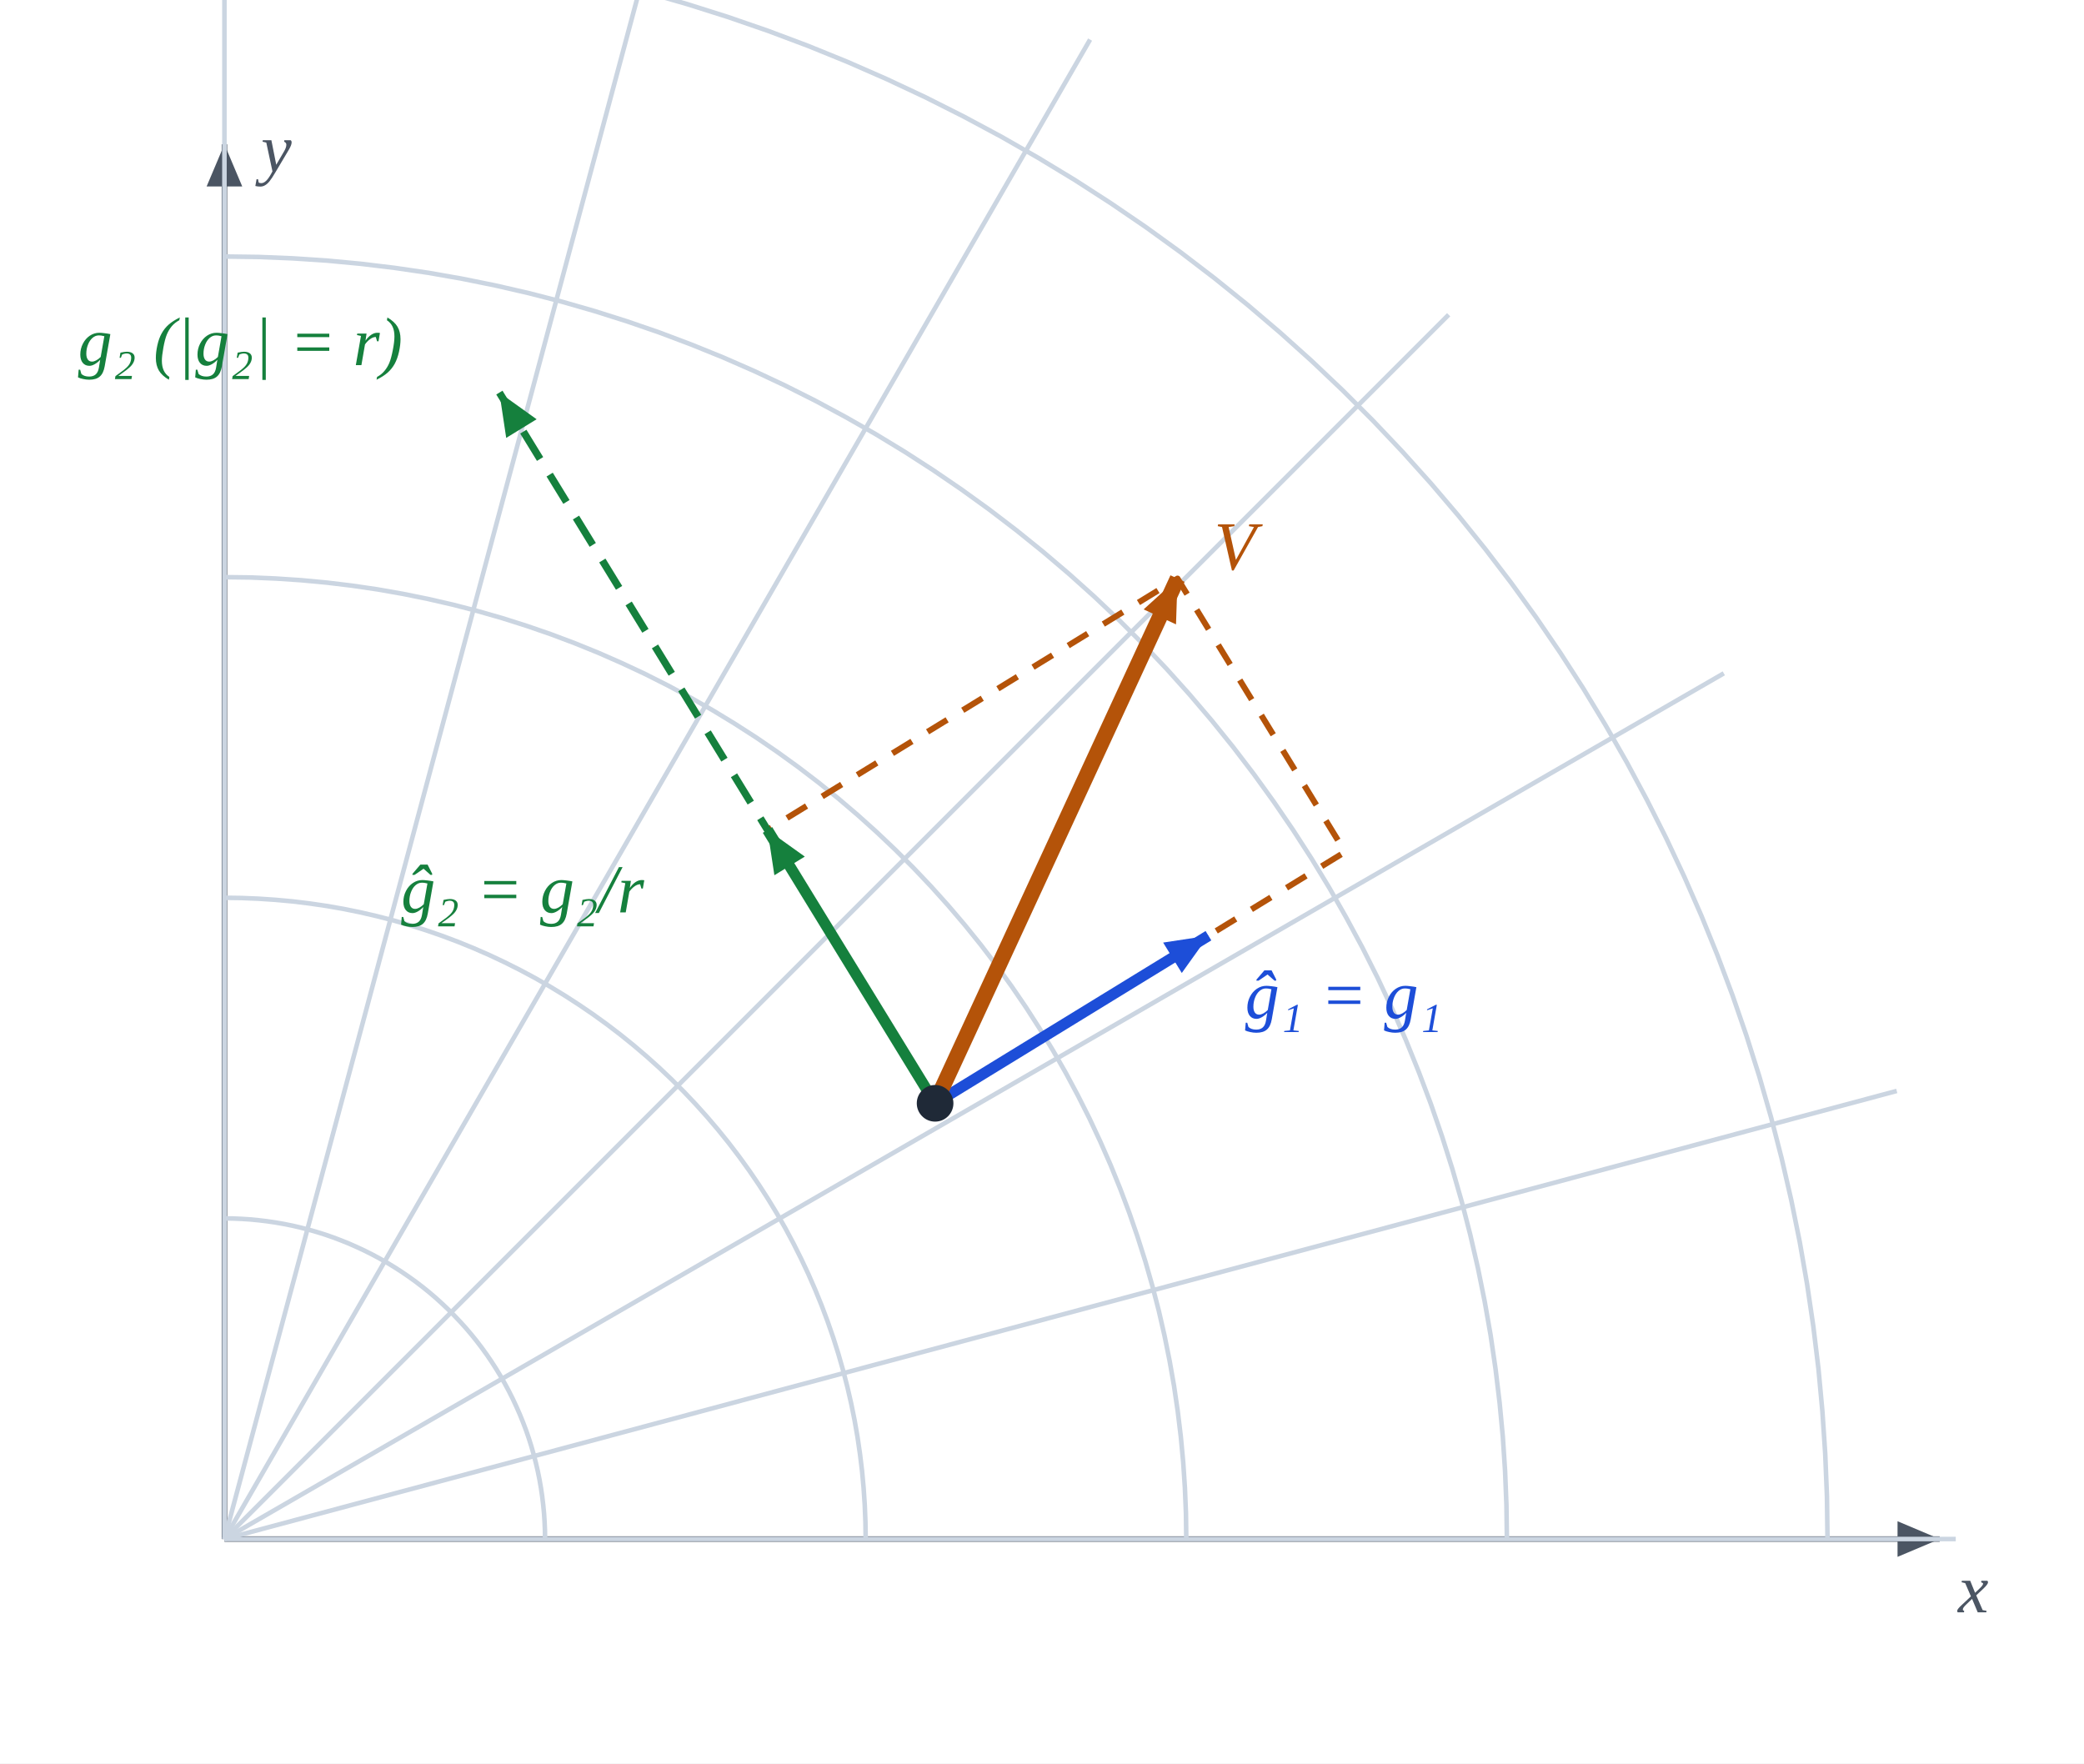
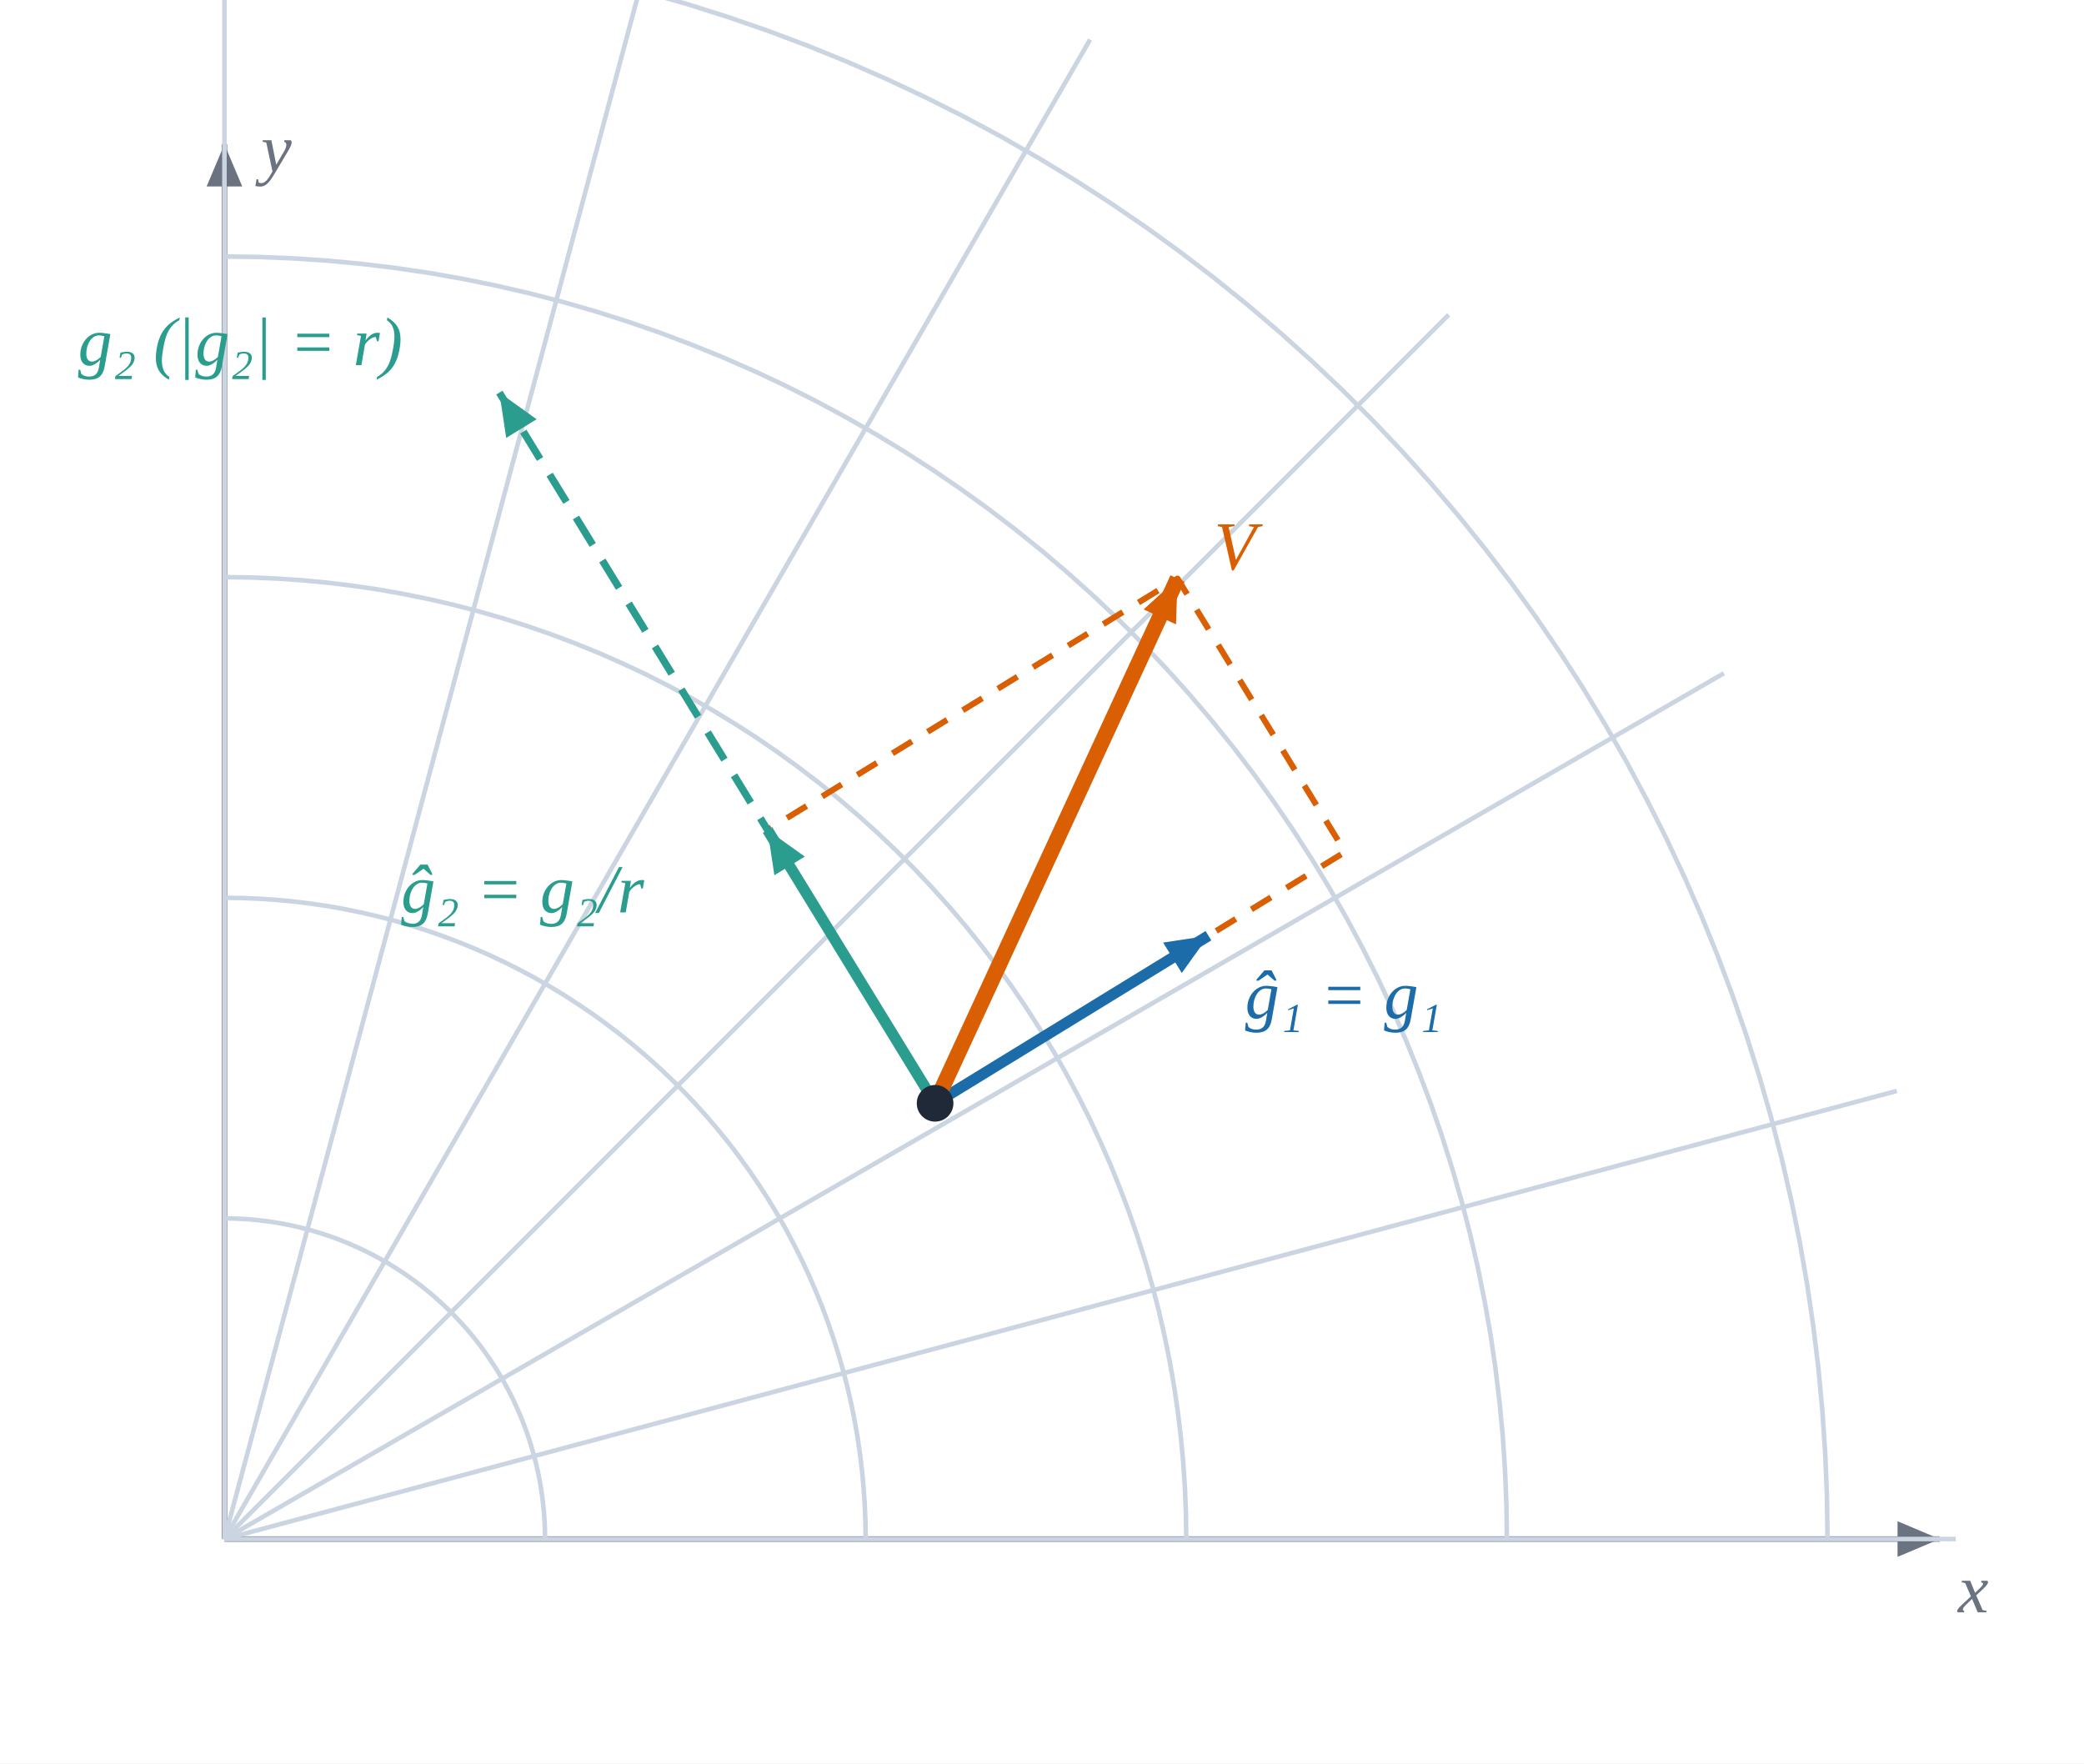
<svg xmlns="http://www.w3.org/2000/svg" viewBox="0 0 455.0 385.0" role="img" aria-label="Componentes físicas de un vector en polares: coordenadas respecto a la base normalizada">
  <rect width="100%" height="100%" fill="#ffffff" />
-   <line x1="49.0" y1="336.0" x2="423.5" y2="336.0" stroke="#4b5563" stroke-width="1.2" />
-   <polygon points="423.5,336.0 414.29,339.89 414.29,332.11" fill="#4b5563" />
-   <text x="427.5" y="352.0" fill="#4b5563" font-size="15" text-anchor="start" font-family="Georgia, 'Times New Roman', serif" font-style="italic">x</text>
-   <line x1="49.0" y1="336.0" x2="49.0" y2="31.5" stroke="#4b5563" stroke-width="1.2" />
-   <polygon points="49.0,31.5 52.89,40.71 45.11,40.71" fill="#4b5563" />
-   <text x="57.0" y="37.5" fill="#4b5563" font-size="15" text-anchor="start" font-family="Georgia, 'Times New Roman', serif" font-style="italic">y</text>
+   <line x1="49.0" y1="336.0" x2="423.5" y2="336.0" stroke="#6b7280" stroke-width="1.2" />
+   <polygon points="423.5,336.0 414.29,339.89 414.29,332.11" fill="#6b7280" />
+   <text x="427.5" y="352.0" fill="#6b7280" font-size="15" text-anchor="start" font-family="Georgia, 'Times New Roman', serif" font-style="italic">x</text>
+   <line x1="49.0" y1="336.0" x2="49.0" y2="31.5" stroke="#6b7280" stroke-width="1.2" />
+   <polygon points="49.0,31.5 52.89,40.71 45.11,40.71" fill="#6b7280" />
+   <text x="57.0" y="37.5" fill="#6b7280" font-size="15" text-anchor="start" font-family="Georgia, 'Times New Roman', serif" font-style="italic">y</text>
  <polyline points="119.0,336.0 118.98,334.14 118.9,332.27 118.78,330.41 118.6,328.56 118.38,326.71 118.11,324.87 117.79,323.03 117.42,321.2 117.0,319.39 116.53,317.58 116.02,315.79 115.46,314.01 114.85,312.25 114.19,310.51 113.49,308.78 112.74,307.08 111.95,305.39 111.11,303.72 110.23,302.08 109.31,300.46 108.34,298.87 107.33,297.3 106.28,295.76 105.19,294.25 104.06,292.77 102.89,291.32 101.68,289.9 100.43,288.52 99.15,287.17 97.83,285.85 96.48,284.57 95.1,283.32 93.68,282.11 92.23,280.94 90.75,279.81 89.24,278.72 87.7,277.67 86.13,276.66 84.54,275.69 82.92,274.77 81.28,273.89 79.61,273.05 77.92,272.26 76.22,271.51 74.49,270.81 72.75,270.15 70.99,269.54 69.21,268.98 67.42,268.47 65.61,268.0 63.8,267.58 61.97,267.21 60.13,266.89 58.29,266.62 56.44,266.4 54.59,266.22 52.73,266.1 50.86,266.02 49.0,266.0" fill="none" stroke="#cbd5e1" stroke-width="1" opacity="1.0" stroke-linejoin="round" />
  <polyline points="189.0,336.0 188.95,332.27 188.8,328.55 188.55,324.83 188.21,321.12 187.76,317.42 187.22,313.73 186.58,310.06 185.84,306.41 185.0,302.77 184.07,299.17 183.04,295.58 181.92,292.03 180.7,288.51 179.39,285.02 177.98,281.56 176.49,278.15 174.9,274.78 173.23,271.45 171.47,268.16 169.62,264.93 167.68,261.74 165.66,258.61 163.56,255.53 161.38,252.51 159.12,249.55 156.78,246.65 154.36,243.81 151.87,241.04 149.3,238.33 146.67,235.7 143.96,233.13 141.19,230.64 138.35,228.22 135.45,225.88 132.49,223.62 129.47,221.44 126.39,219.34 123.26,217.32 120.07,215.38 116.84,213.53 113.55,211.77 110.22,210.1 106.85,208.51 103.44,207.02 99.98,205.61 96.49,204.3 92.97,203.08 89.42,201.96 85.83,200.93 82.23,200.0 78.59,199.16 74.94,198.42 71.27,197.78 67.58,197.24 63.88,196.79 60.17,196.45 56.45,196.2 52.73,196.05 49.0,196.0" fill="none" stroke="#cbd5e1" stroke-width="1" opacity="1.0" stroke-linejoin="round" />
  <polyline points="259.0,336.0 258.93,330.41 258.7,324.82 258.33,319.24 257.81,313.68 257.14,308.13 256.33,302.6 255.36,297.09 254.25,291.61 253.0,286.16 251.6,280.75 250.06,275.37 248.37,270.04 246.55,264.76 244.58,259.53 242.48,254.35 240.23,249.23 237.86,244.17 235.34,239.17 232.7,234.24 229.93,229.39 227.02,224.61 224.0,219.91 220.84,215.29 217.57,210.76 214.18,206.32 210.67,201.97 207.04,197.71 203.3,193.55 199.46,189.5 195.5,185.54 191.45,181.7 187.29,177.96 183.03,174.33 178.68,170.82 174.24,167.43 169.71,164.16 165.09,161.0 160.39,157.98 155.61,155.07 150.76,152.3 145.83,149.66 140.83,147.14 135.77,144.77 130.65,142.52 125.47,140.42 120.24,138.45 114.96,136.63 109.63,134.94 104.25,133.4 98.84,132.0 93.39,130.75 87.91,129.64 82.4,128.67 76.87,127.86 71.32,127.19 65.76,126.67 60.18,126.3 54.59,126.07 49.0,126.0" fill="none" stroke="#cbd5e1" stroke-width="1" opacity="1.0" stroke-linejoin="round" />
  <polyline points="329.0,336.0 328.9,328.55 328.6,321.1 328.11,313.66 327.41,306.24 326.52,298.84 325.44,291.46 324.15,284.12 322.67,276.81 321.0,269.55 319.14,262.33 317.08,255.17 314.83,248.06 312.4,241.01 309.77,234.04 306.97,227.13 303.98,220.3 300.81,213.55 297.46,206.89 293.93,200.33 290.24,193.85 286.37,187.48 282.33,181.22 278.12,175.06 273.76,169.02 269.23,163.09 264.55,157.29 259.72,151.62 254.74,146.07 249.61,140.66 244.34,135.39 238.93,130.26 233.38,125.28 227.71,120.45 221.91,115.77 215.98,111.24 209.94,106.88 203.78,102.67 197.52,98.63 191.15,94.76 184.67,91.07 178.11,87.54 171.45,84.19 164.7,81.02 157.87,78.03 150.96,75.23 143.99,72.6 136.94,70.17 129.83,67.92 122.67,65.86 115.45,64.0 108.19,62.33 100.88,60.85 93.54,59.56 86.16,58.48 78.76,57.59 71.34,56.89 63.9,56.4 56.45,56.1 49.0,56.0" fill="none" stroke="#cbd5e1" stroke-width="1" opacity="1.0" stroke-linejoin="round" />
  <polyline points="399.0,336.0 398.88,326.68 398.5,317.37 397.88,308.07 397.02,298.8 395.9,289.55 394.54,280.33 392.94,271.15 391.09,262.02 389.0,252.94 386.67,243.91 384.1,234.96 381.29,226.07 378.25,217.27 374.97,208.54 371.46,199.91 367.72,191.38 363.76,182.94 359.57,174.62 355.17,166.41 350.54,158.32 345.71,150.35 340.66,142.52 335.41,134.82 329.95,127.27 324.29,119.87 318.44,112.61 312.4,105.52 306.17,98.59 299.76,91.83 293.17,85.24 286.41,78.83 279.48,72.6 272.39,66.56 265.13,60.71 257.73,55.05 250.18,49.59 242.48,44.34 234.65,39.29 226.68,34.46 218.59,29.83 210.38,25.43 202.06,21.24 193.62,17.28 185.09,13.54 176.46,10.03 167.73,6.75 158.93,3.71 150.04,0.9 141.09,-1.67 132.06,-4.0 122.98,-6.09 113.85,-7.94 104.67,-9.54 95.45,-10.9 86.2,-12.02 76.93,-12.88 67.63,-13.5 58.32,-13.88 49.0,-14.0" fill="none" stroke="#cbd5e1" stroke-width="1" opacity="1.0" stroke-linejoin="round" />
  <polyline points="49.0,336.0 427.0,336.0" fill="none" stroke="#cbd5e1" stroke-width="1" opacity="1.0" stroke-linejoin="round" />
  <polyline points="49.0,336.0 414.12,238.17" fill="none" stroke="#cbd5e1" stroke-width="1" opacity="1.0" stroke-linejoin="round" />
  <polyline points="49.0,336.0 376.36,147.0" fill="none" stroke="#cbd5e1" stroke-width="1" opacity="1.0" stroke-linejoin="round" />
  <polyline points="49.0,336.0 316.29,68.71" fill="none" stroke="#cbd5e1" stroke-width="1" opacity="1.0" stroke-linejoin="round" />
  <polyline points="49.0,336.0 238.0,8.64" fill="none" stroke="#cbd5e1" stroke-width="1" opacity="1.0" stroke-linejoin="round" />
  <polyline points="49.0,336.0 146.83,-29.12" fill="none" stroke="#cbd5e1" stroke-width="1" opacity="1.0" stroke-linejoin="round" />
  <polyline points="49.0,336.0 49.0,-42.0" fill="none" stroke="#cbd5e1" stroke-width="1" opacity="1.0" stroke-linejoin="round" />
-   <polyline points="204.16,240.87 293.67,185.99 257.09,126.31 167.57,181.19 204.16,240.87" fill="none" stroke="#b45309" stroke-width="1.3" opacity="1.0" stroke-dasharray="5 4" stroke-linejoin="round" />
-   <line x1="204.16" y1="240.87" x2="109.03" y2="85.71" stroke="#15803d" stroke-width="1.6" stroke-dasharray="7 4" />
-   <polygon points="109.03,85.71 117.16,91.53 110.52,95.6" fill="#15803d" />
-   <text x="17.03" y="79.71" fill="#15803d" font-size="15" text-anchor="start" font-family="Georgia, 'Times New Roman', serif" font-style="italic">g₂ (|g₂| = r)</text>
-   <line x1="204.16" y1="240.87" x2="263.84" y2="204.28" stroke="#1d4ed8" stroke-width="2.4" />
-   <polygon points="263.84,204.28 258.02,212.42 253.95,205.78" fill="#1d4ed8" />
-   <text x="271.84" y="222.28" fill="#1d4ed8" font-size="15" text-anchor="start" font-family="Georgia, 'Times New Roman', serif" font-style="italic">ĝ₁ = g₁</text>
-   <line x1="204.16" y1="240.87" x2="167.57" y2="181.19" stroke="#15803d" stroke-width="2.4" />
-   <polygon points="167.57,181.19 175.71,187.01 169.07,191.08" fill="#15803d" />
-   <text x="87.57" y="199.19" fill="#15803d" font-size="15" text-anchor="start" font-family="Georgia, 'Times New Roman', serif" font-style="italic">ĝ₂ = g₂/r</text>
-   <line x1="204.16" y1="240.87" x2="257.09" y2="126.31" stroke="#b45309" stroke-width="3.4" />
-   <polygon points="257.09,126.31 256.76,136.31 249.69,133.04" fill="#b45309" />
-   <text x="265.09" y="124.31" fill="#b45309" font-size="15" text-anchor="start" font-family="Georgia, 'Times New Roman', serif" font-style="italic">V</text>
+   <polyline points="204.16,240.87 293.67,185.99 257.09,126.31 167.57,181.19 204.16,240.87" fill="none" stroke="#d95f02" stroke-width="1.3" opacity="1.0" stroke-dasharray="5 4" stroke-linejoin="round" />
+   <line x1="204.16" y1="240.87" x2="109.03" y2="85.71" stroke="#2a9d8f" stroke-width="1.6" stroke-dasharray="7 4" />
+   <polygon points="109.03,85.71 117.16,91.53 110.52,95.6" fill="#2a9d8f" />
+   <text x="17.03" y="79.71" fill="#2a9d8f" font-size="15" text-anchor="start" font-family="Georgia, 'Times New Roman', serif" font-style="italic">g₂ (|g₂| = r)</text>
+   <line x1="204.16" y1="240.87" x2="263.84" y2="204.28" stroke="#1b6ca8" stroke-width="2.4" />
+   <polygon points="263.84,204.28 258.02,212.42 253.95,205.78" fill="#1b6ca8" />
+   <text x="271.84" y="222.28" fill="#1b6ca8" font-size="15" text-anchor="start" font-family="Georgia, 'Times New Roman', serif" font-style="italic">ĝ₁ = g₁</text>
+   <line x1="204.16" y1="240.87" x2="167.57" y2="181.19" stroke="#2a9d8f" stroke-width="2.4" />
+   <polygon points="167.57,181.19 175.71,187.01 169.07,191.08" fill="#2a9d8f" />
+   <text x="87.57" y="199.19" fill="#2a9d8f" font-size="15" text-anchor="start" font-family="Georgia, 'Times New Roman', serif" font-style="italic">ĝ₂ = g₂/r</text>
+   <line x1="204.16" y1="240.87" x2="257.09" y2="126.31" stroke="#d95f02" stroke-width="3.4" />
+   <polygon points="257.09,126.31 256.76,136.31 249.69,133.04" fill="#d95f02" />
+   <text x="265.09" y="124.31" fill="#d95f02" font-size="15" text-anchor="start" font-family="Georgia, 'Times New Roman', serif" font-style="italic">V</text>
  <circle cx="204.16" cy="240.87" r="4" fill="#1f2937" />
</svg>
